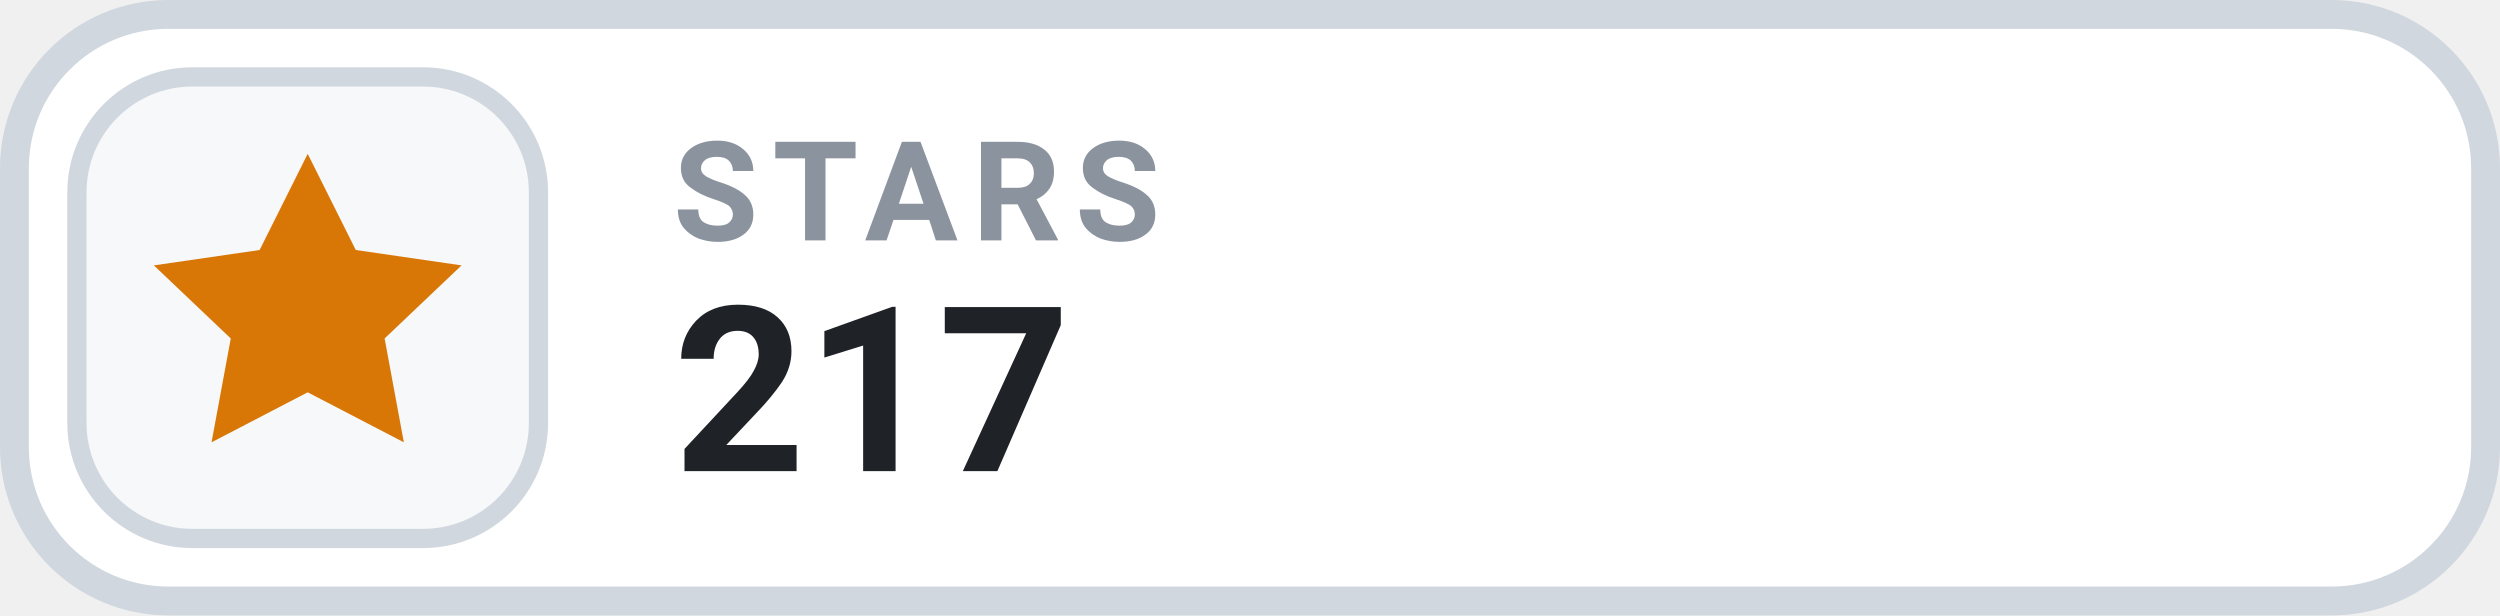
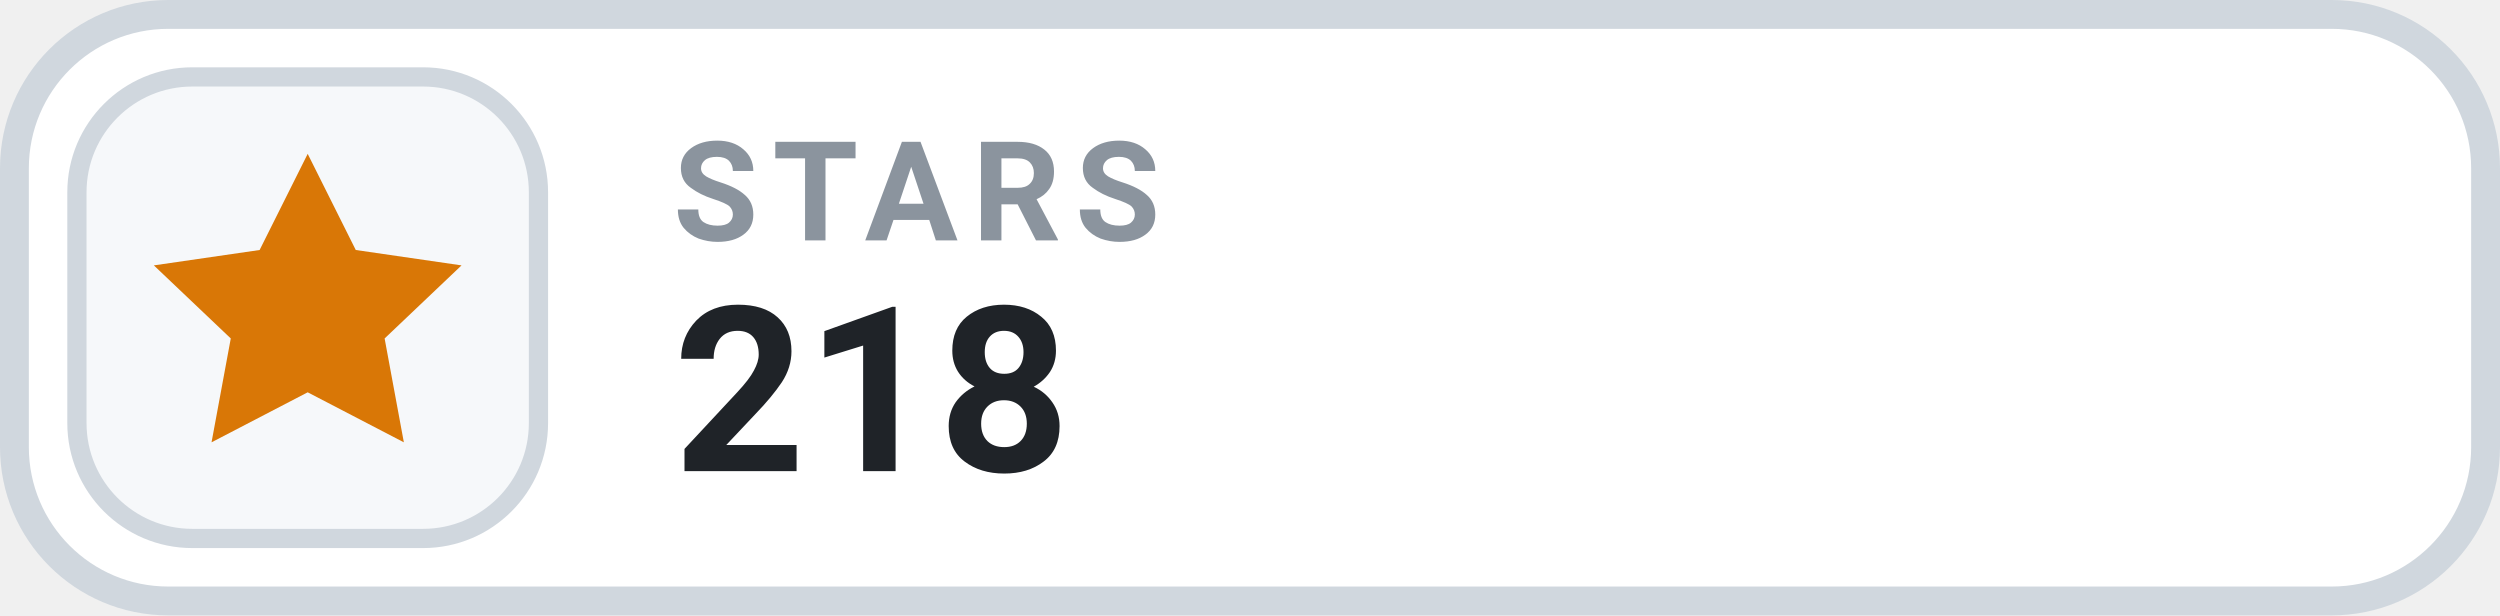
- <svg xmlns="http://www.w3.org/2000/svg" width="130" height="32" viewBox="0 0 130 32" role="img" aria-label="STARS 217">
+ <svg xmlns="http://www.w3.org/2000/svg" width="130" height="32" viewBox="0 0 130 32" role="img" aria-label="STARS 218">
  <rect x=".75" y=".75" width="128.5" height="30.5" rx="8" fill="#FFFFFF" stroke="#D0D7DE" stroke-width="1.5" />
  <rect x="4" y="4" width="24" height="24" rx="6" fill="#F6F8FA" stroke="#D0D7DE" stroke-width="1" />
  <g transform="translate(16 16)" style="color:#D97706;">
    <path d="M0 -8 l2.5 5 5.5 .8 -4 3.8 1 5.4 -5 -2.6 -5 2.6 1 -5.4 -4 -3.8 5.5 -.8 Z" fill="currentColor" />
  </g>
  <text x="35" y="12.5" fill="#8B949E" font-family="-apple-system,BlinkMacSystemFont,'Segoe UI',Roboto,Helvetica,Arial,sans-serif" font-size="7.2" font-weight="700" letter-spacing=".75">STARS</text>
-   <text x="35" y="24.5" fill="#1F2328" font-family="-apple-system,BlinkMacSystemFont,'Segoe UI',Roboto,Helvetica,Arial,sans-serif" font-size="12" font-weight="700">217</text>
+   <text x="35" y="24.5" fill="#1F2328" font-family="-apple-system,BlinkMacSystemFont,'Segoe UI',Roboto,Helvetica,Arial,sans-serif" font-size="12" font-weight="700">218</text>
</svg>
